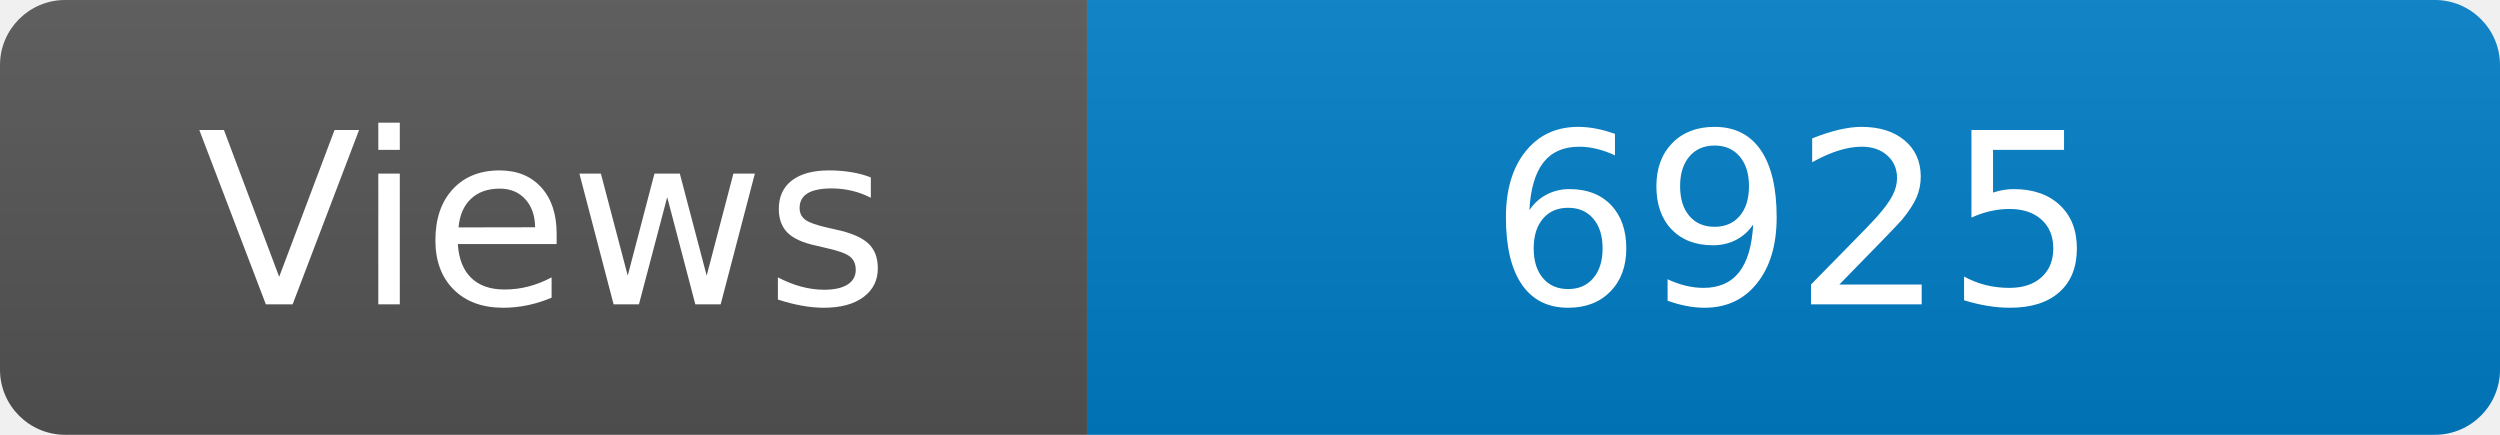
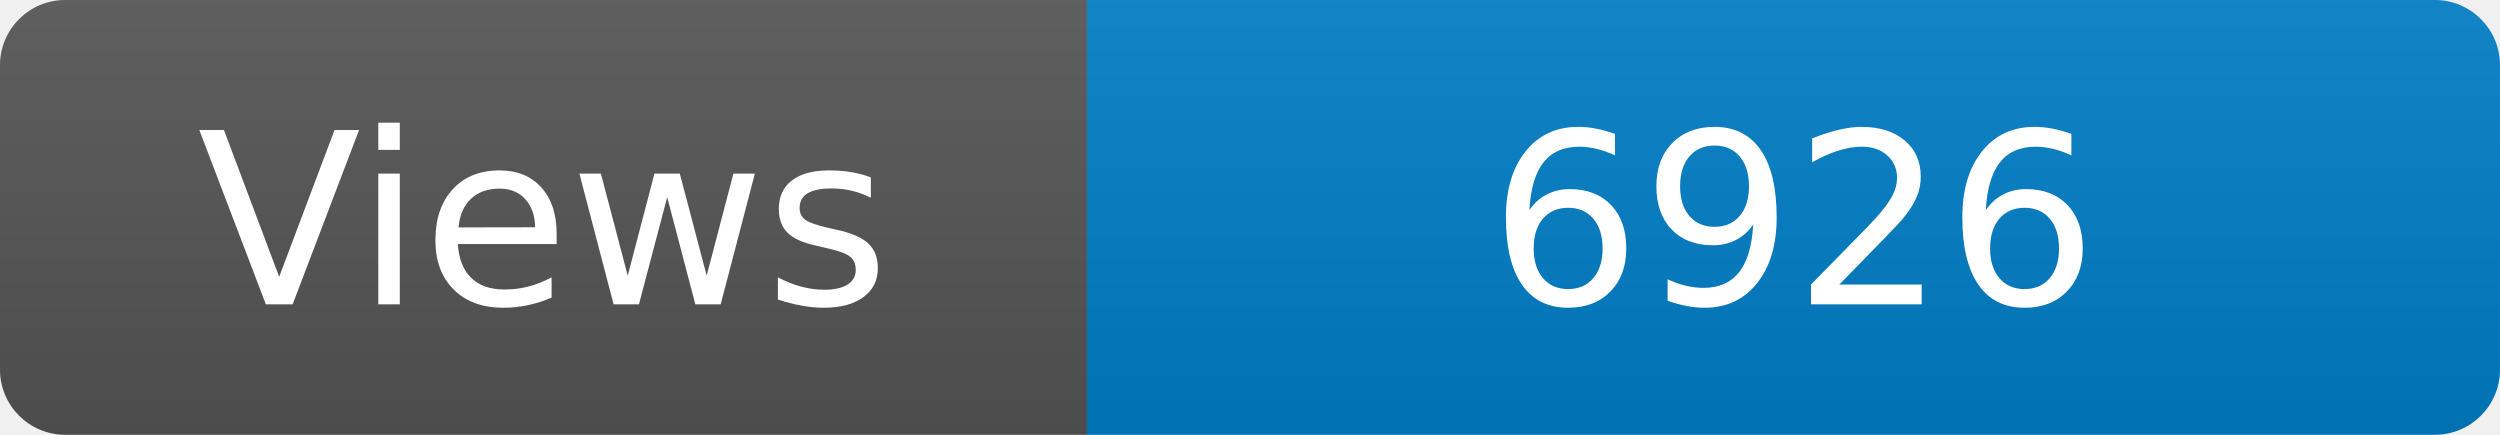
<svg xmlns="http://www.w3.org/2000/svg" width="115" height="20" role="img" aria-label="Maintained?: yes">
  <linearGradient id="s" x2="0" y2="100%">
    <stop offset="0" stop-color="#bbb" stop-opacity=".1" />
    <stop offset="1" stop-opacity=".1" />
  </linearGradient>
  <clipPath id="r">
    <rect width="115" height="20" rx="3" fill="#fff" />
  </clipPath>
  <g clip-path="url(#r)">
    <rect width="50" height="20" fill="#555" />
    <rect x="50" width="160" height="20" fill="#007ec6" />
    <rect width="115" height="20" fill="url(#s)" />
  </g>
  <g fill="#fff" text-anchor="middle" font-family="Verdana,Geneva,DejaVu Sans,sans-serif" font-size="110">
    <text x="250" y="140" transform="scale(.1)" fill="#fff">Views</text>
-     <text x="825" y="140" transform="scale(.1)" fill="#fff">6925</text>
+     <text x="825" y="140" transform="scale(.1)" fill="#fff">6926</text>
  </g>
</svg>
